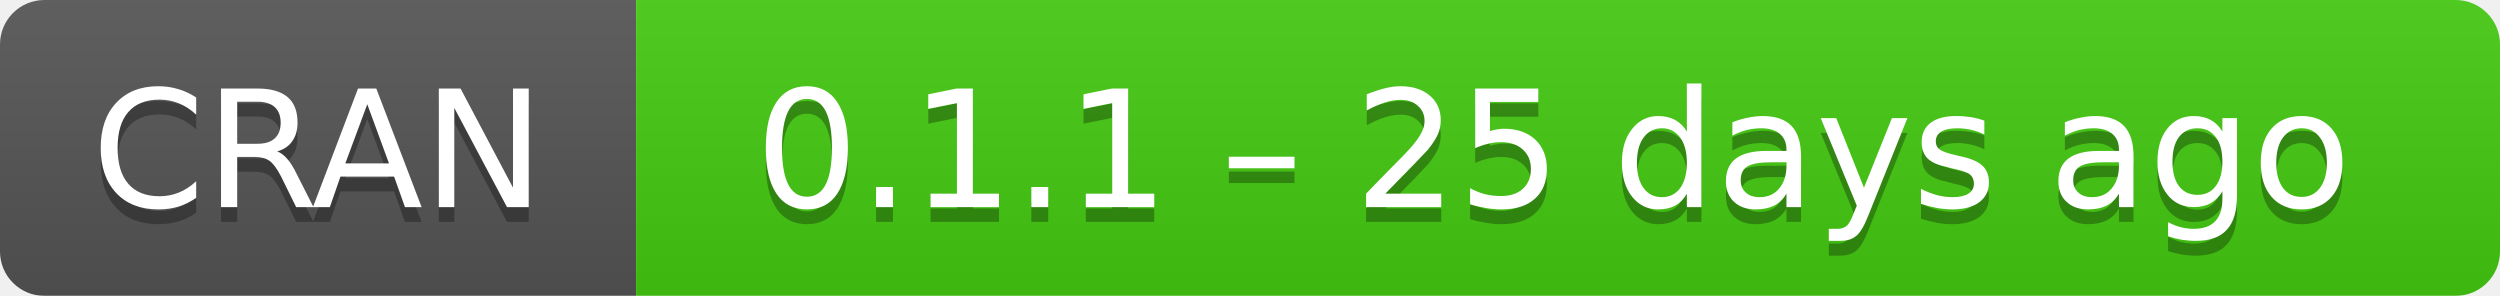
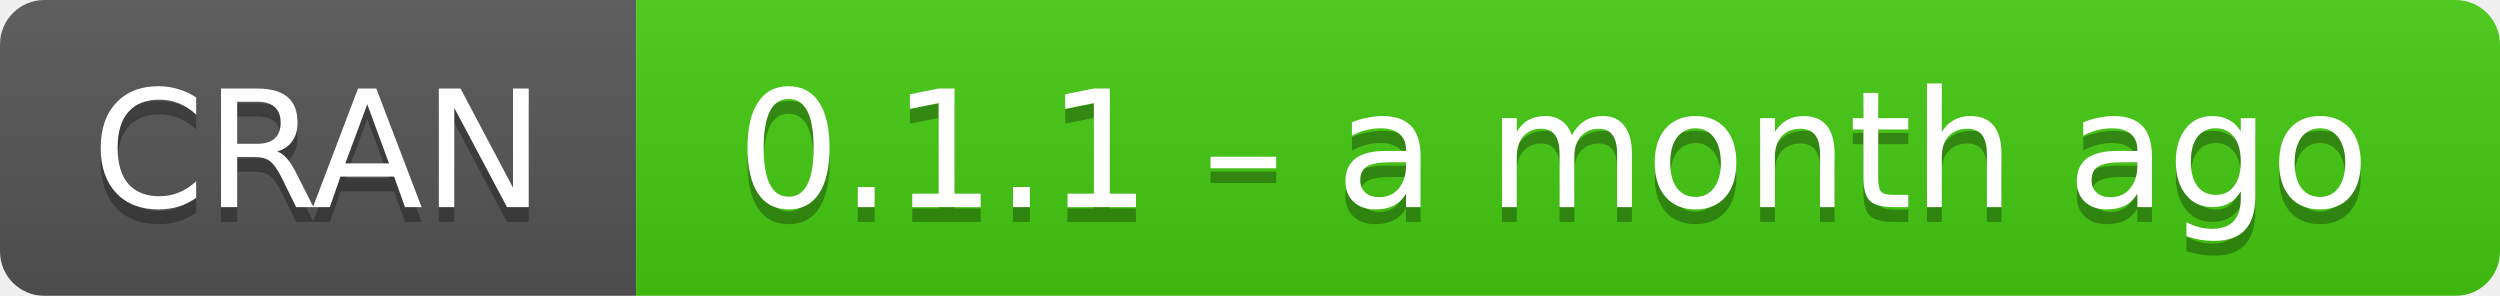
- <svg xmlns="http://www.w3.org/2000/svg" width="169" height="20" aria-label="CRAN 0.1.1 – 25 days ago">
+ <svg xmlns="http://www.w3.org/2000/svg" width="169" height="20" aria-label="CRAN 0.1.1 – a month ago">
  <linearGradient id="b" x2="0" y2="100%">
    <stop offset="0" stop-color="#bbb" stop-opacity=".1" />
    <stop offset="1" stop-opacity=".1" />
  </linearGradient>
  <mask id="a">
    <rect width="169" height="20" rx="3" fill="#fff" />
  </mask>
  <g mask="url(#a)">
    <path fill="#555" d="M0 0h43v20H0z" />
    <path fill="#4c1" d="M43 0h147v20H43z" />
    <path fill="url(#b)" d="M0 0h169v20H0z" />
  </g>
  <g fill="#fff" text-anchor="middle" font-family="DejaVu Sans,Verdana,Geneva,sans-serif" font-size="11">
    <text x="21.5" y="15" fill="#010101" fill-opacity=".3">
      CRAN
    </text>
    <text x="21.5" y="14">
      CRAN
    </text>
    <text x="105" y="15" fill="#010101" fill-opacity=".3">
-       0.1.1 – 25 days ago
+       0.1.1 – a month ago
    </text>
    <text x="105" y="14">
-       0.1.1 – 25 days ago
+       0.1.1 – a month ago
    </text>
  </g>
</svg>
